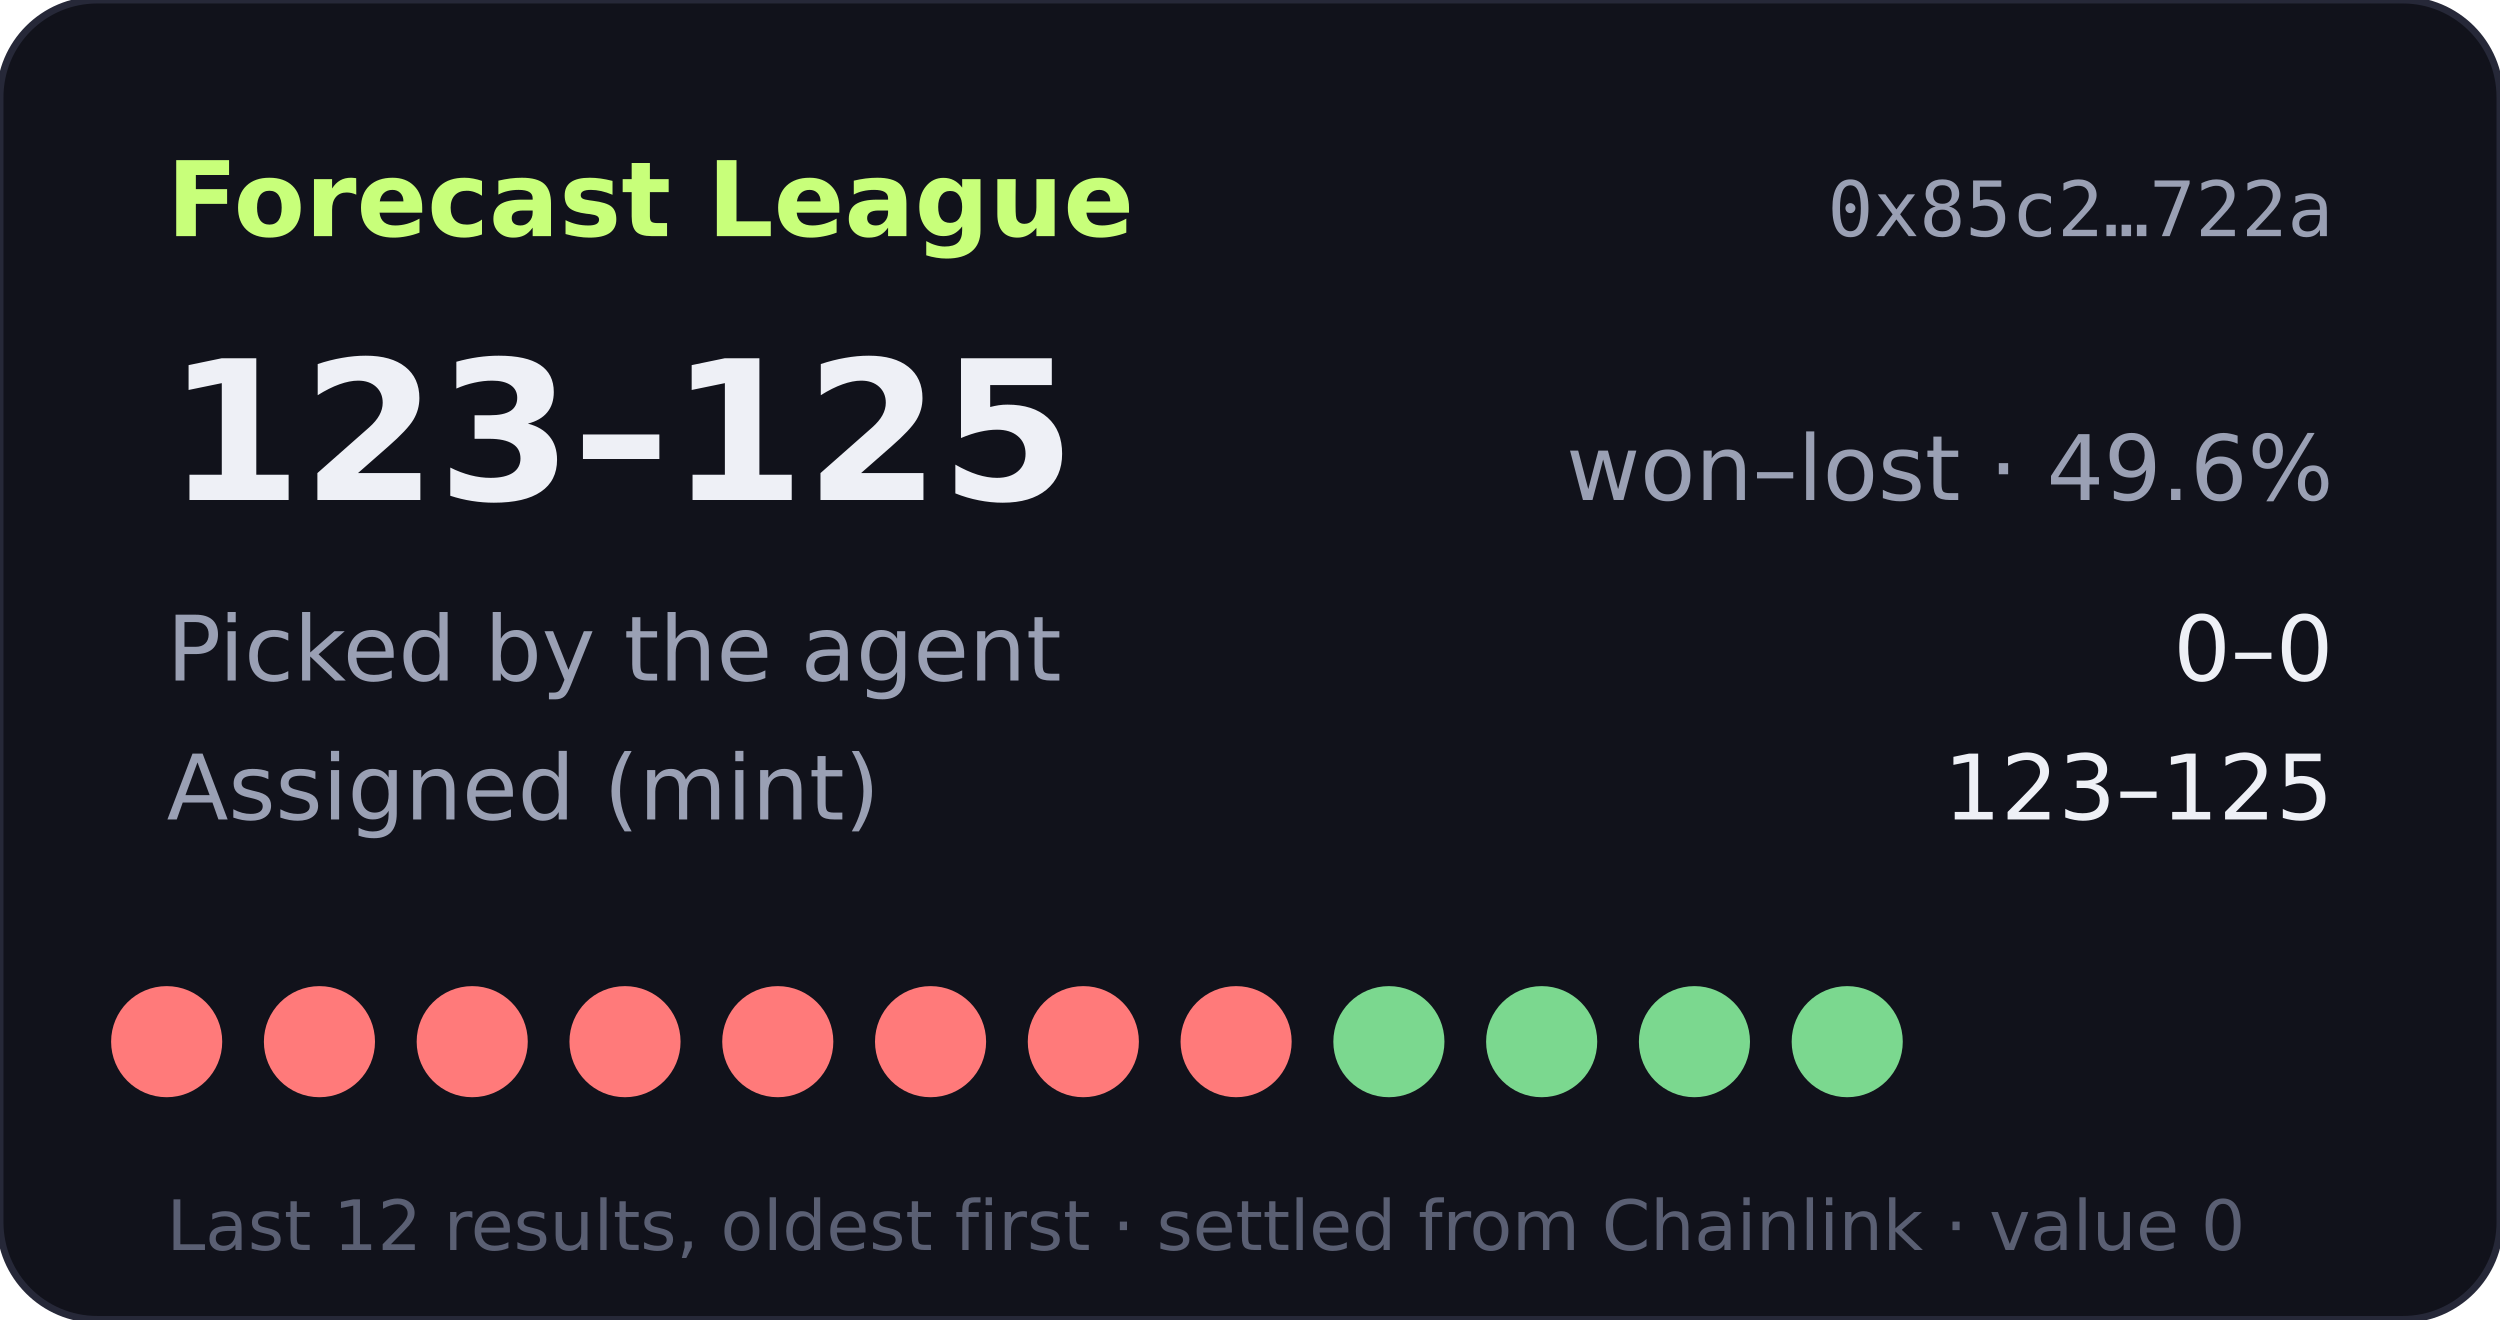
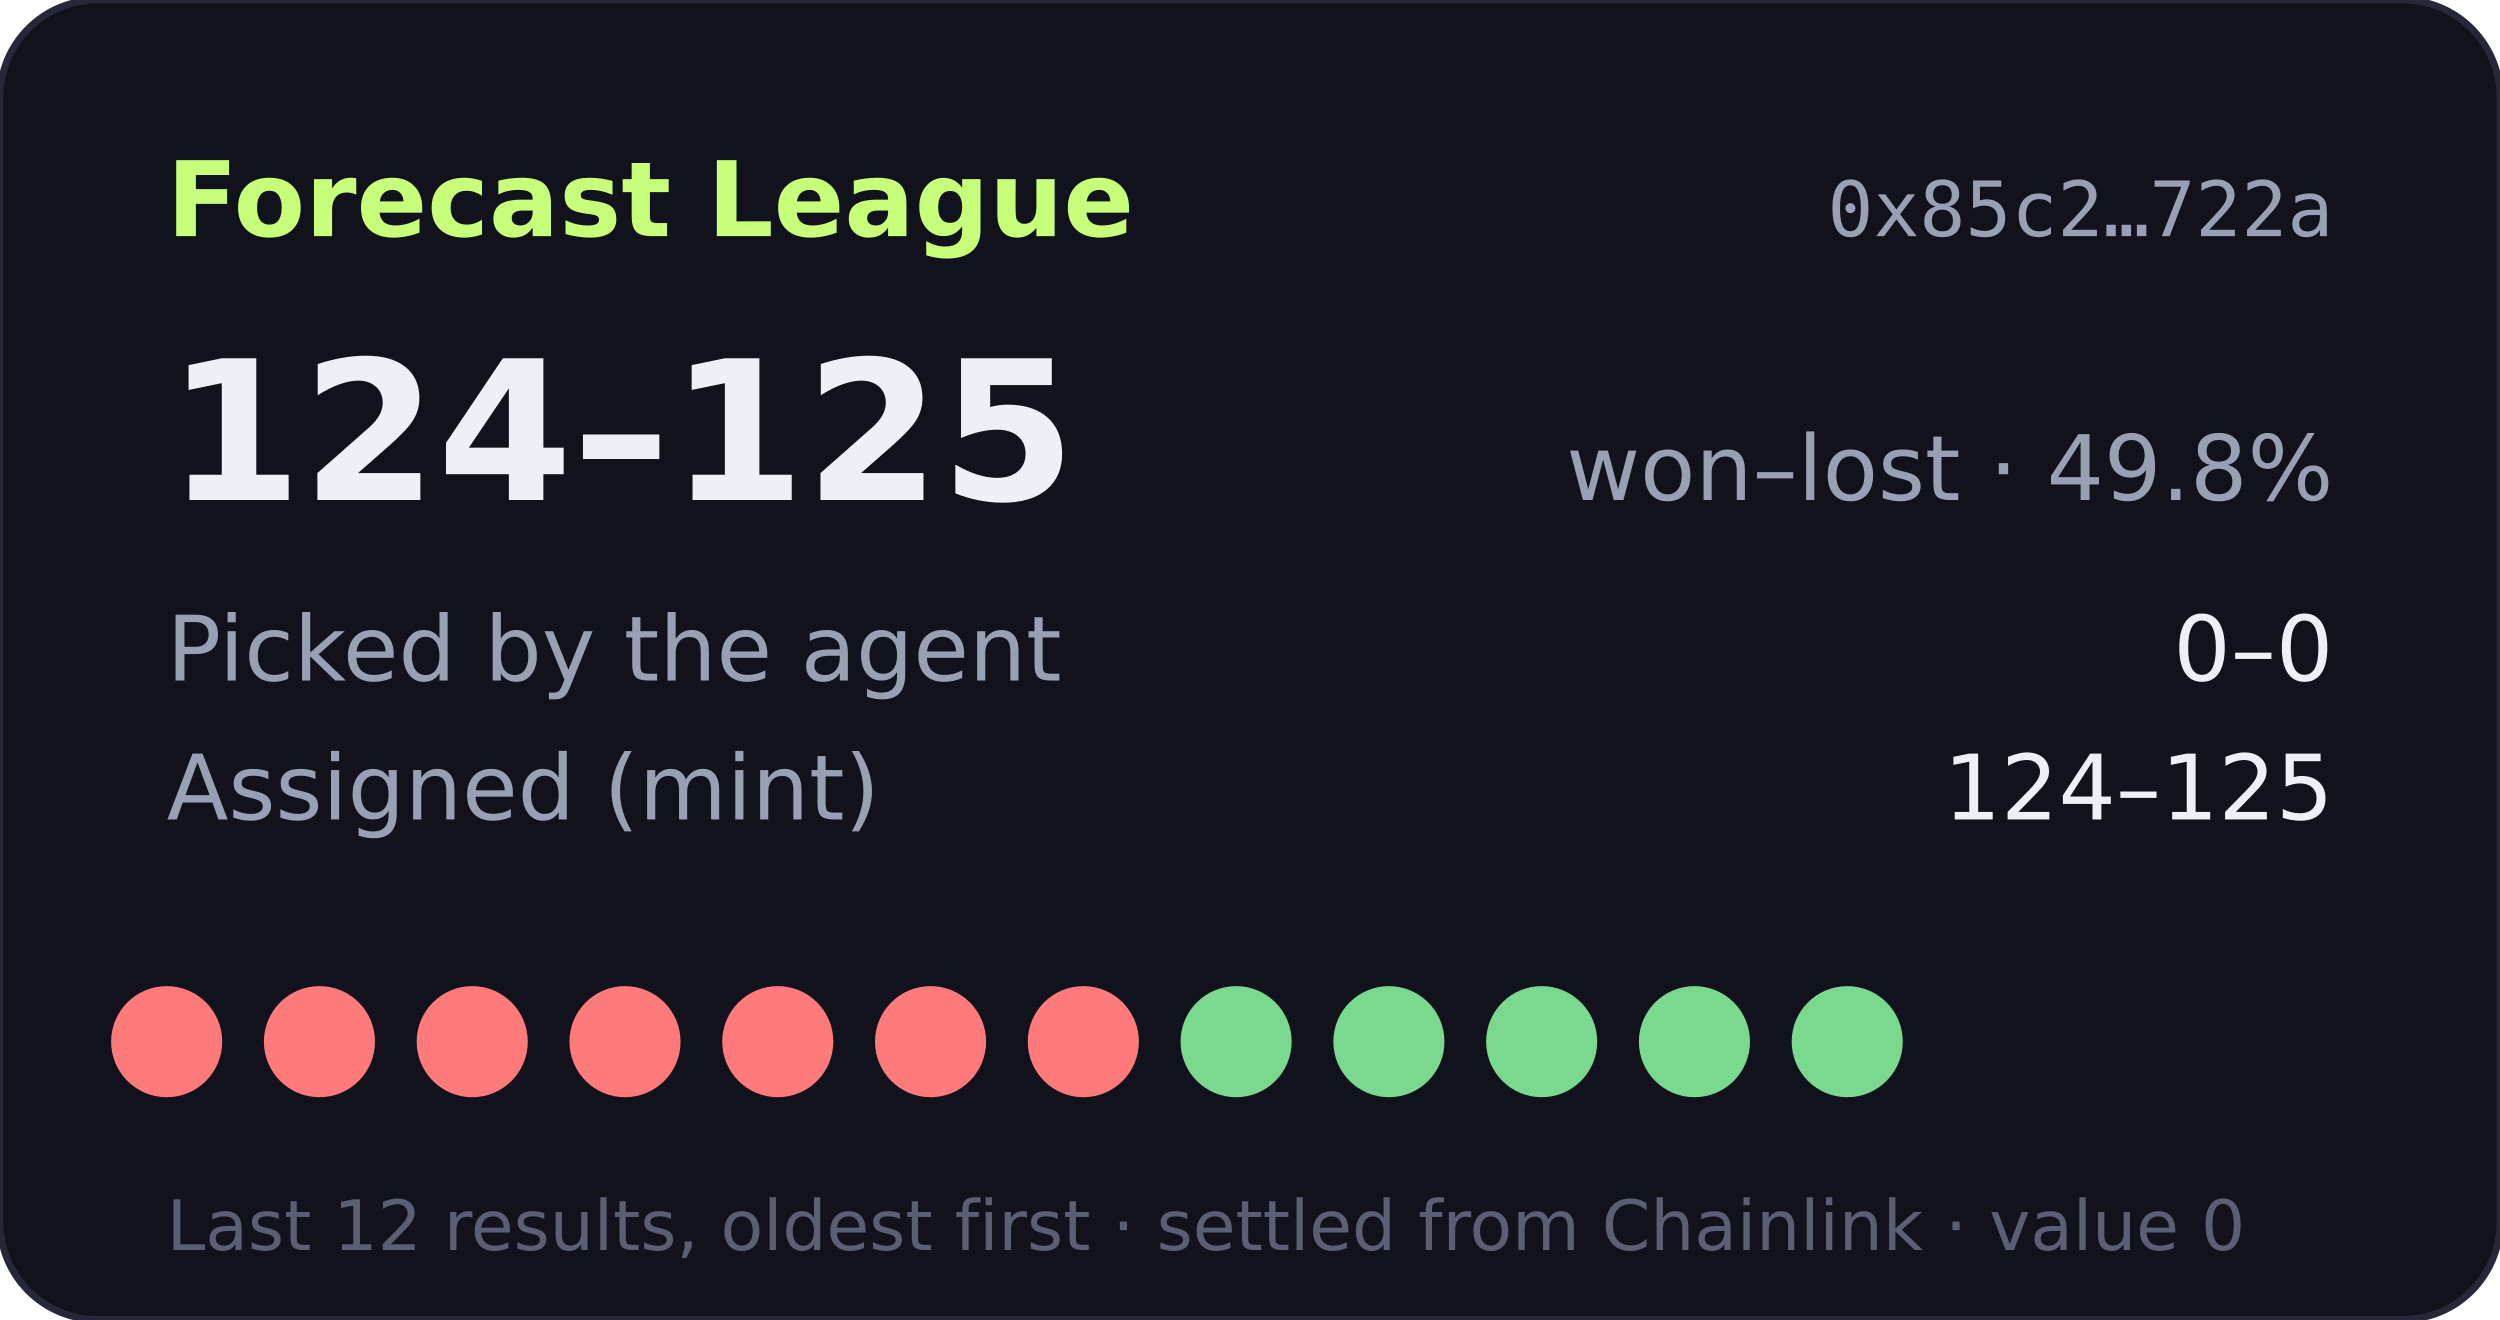
- <svg xmlns="http://www.w3.org/2000/svg" width="360" height="190" viewBox="0 0 360 190" role="img" aria-label="Forecast League record 123-125">
+ <svg xmlns="http://www.w3.org/2000/svg" width="360" height="190" viewBox="0 0 360 190" role="img" aria-label="Forecast League record 124-125">
  <rect width="360" height="190" rx="14" fill="#11121b" stroke="#262838" />
  <text x="24" y="34" fill="#c8ff7a" font-size="15" font-weight="700" font-family="Verdana,DejaVu Sans,sans-serif">Forecast League</text>
  <text x="336" y="34" fill="#9aa0b4" font-size="11" text-anchor="end" font-family="monospace">0x85c2…722a</text>
  <g font-family="Verdana,DejaVu Sans,sans-serif">
-     <text x="24" y="72" fill="#eef0f6" font-size="28" font-weight="700">123–125</text>
-     <text x="336" y="72" fill="#9aa0b4" font-size="13" text-anchor="end">won–lost · 49.6%</text>
+     <text x="24" y="72" fill="#eef0f6" font-size="28" font-weight="700">124–125</text>
+     <text x="336" y="72" fill="#9aa0b4" font-size="13" text-anchor="end">won–lost · 49.8%</text>
    <text x="24" y="98" fill="#9aa0b4" font-size="13">Picked by the agent</text>
    <text x="336" y="98" fill="#eef0f6" font-size="13" text-anchor="end">0–0</text>
    <text x="24" y="118" fill="#9aa0b4" font-size="13">Assigned (mint)</text>
-     <text x="336" y="118" fill="#eef0f6" font-size="13" text-anchor="end">123–125</text>
+     <text x="336" y="118" fill="#eef0f6" font-size="13" text-anchor="end">124–125</text>
    <circle cx="24" cy="150" r="8" fill="#ff7a7a" />
    <circle cx="46" cy="150" r="8" fill="#ff7a7a" />
    <circle cx="68" cy="150" r="8" fill="#ff7a7a" />
    <circle cx="90" cy="150" r="8" fill="#ff7a7a" />
    <circle cx="112" cy="150" r="8" fill="#ff7a7a" />
    <circle cx="134" cy="150" r="8" fill="#ff7a7a" />
    <circle cx="156" cy="150" r="8" fill="#ff7a7a" />
-     <circle cx="178" cy="150" r="8" fill="#ff7a7a" />
+     <circle cx="178" cy="150" r="8" fill="#7bd88f" />
    <circle cx="200" cy="150" r="8" fill="#7bd88f" />
    <circle cx="222" cy="150" r="8" fill="#7bd88f" />
    <circle cx="244" cy="150" r="8" fill="#7bd88f" />
    <circle cx="266" cy="150" r="8" fill="#7bd88f" />
    <text x="24" y="180" fill="#5a5f73" font-size="10">Last 12 results, oldest first · settled from Chainlink · value 0</text>
  </g>
</svg>
